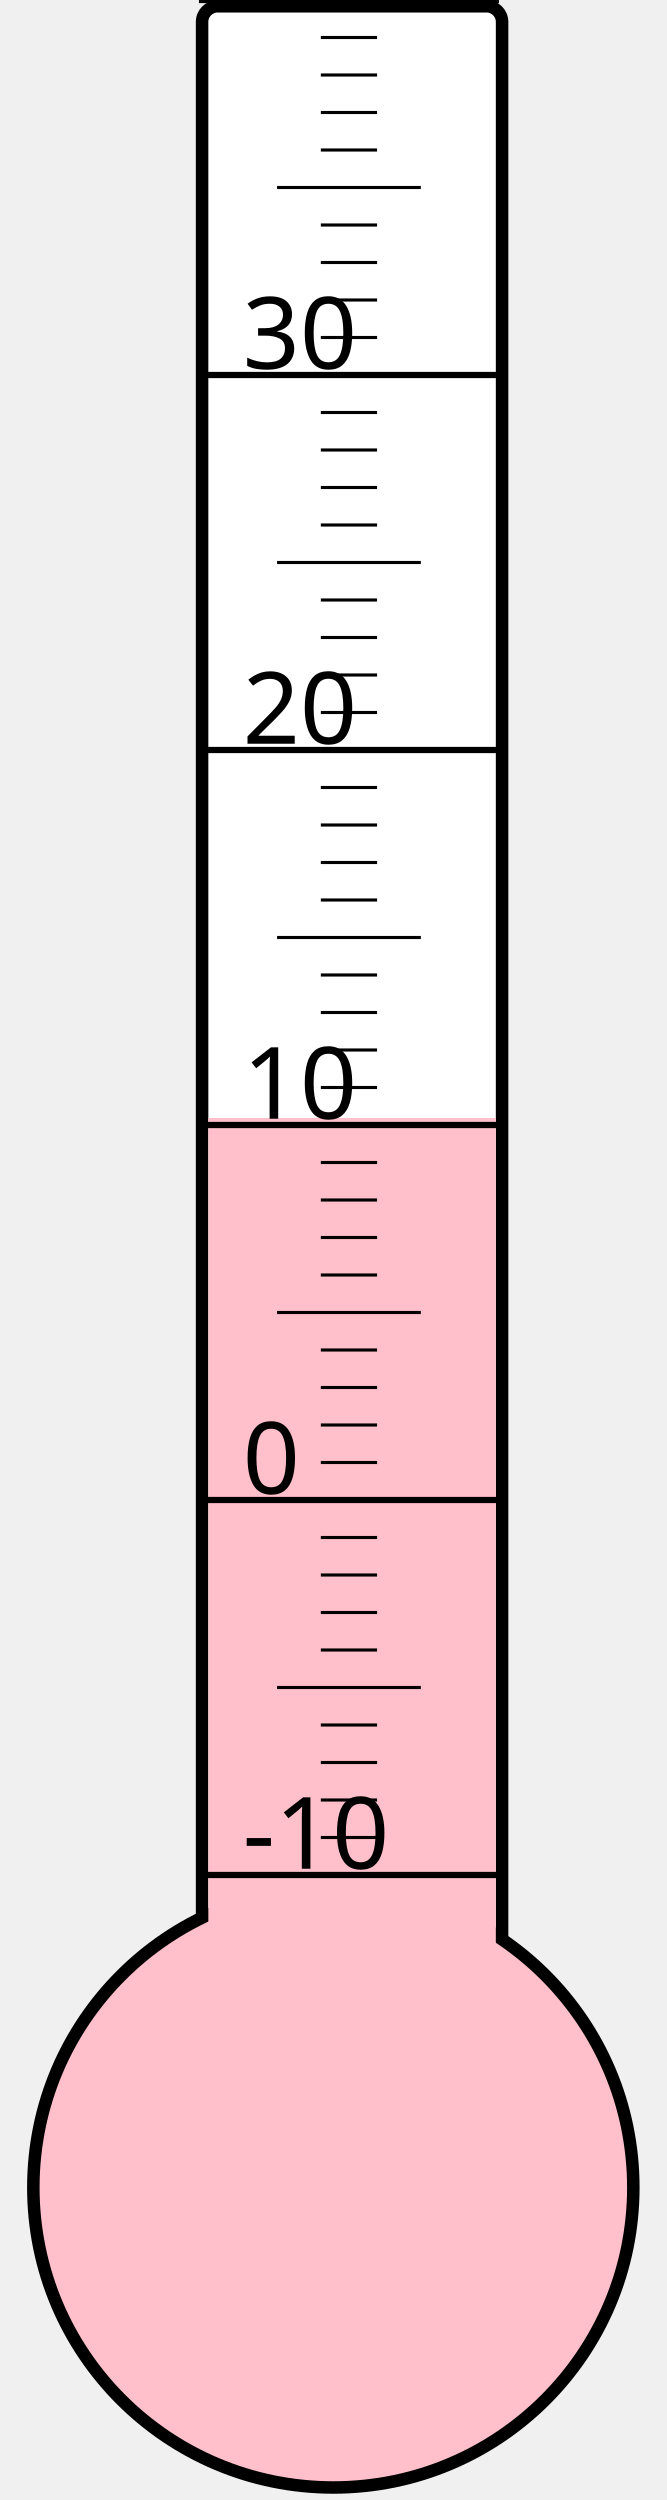
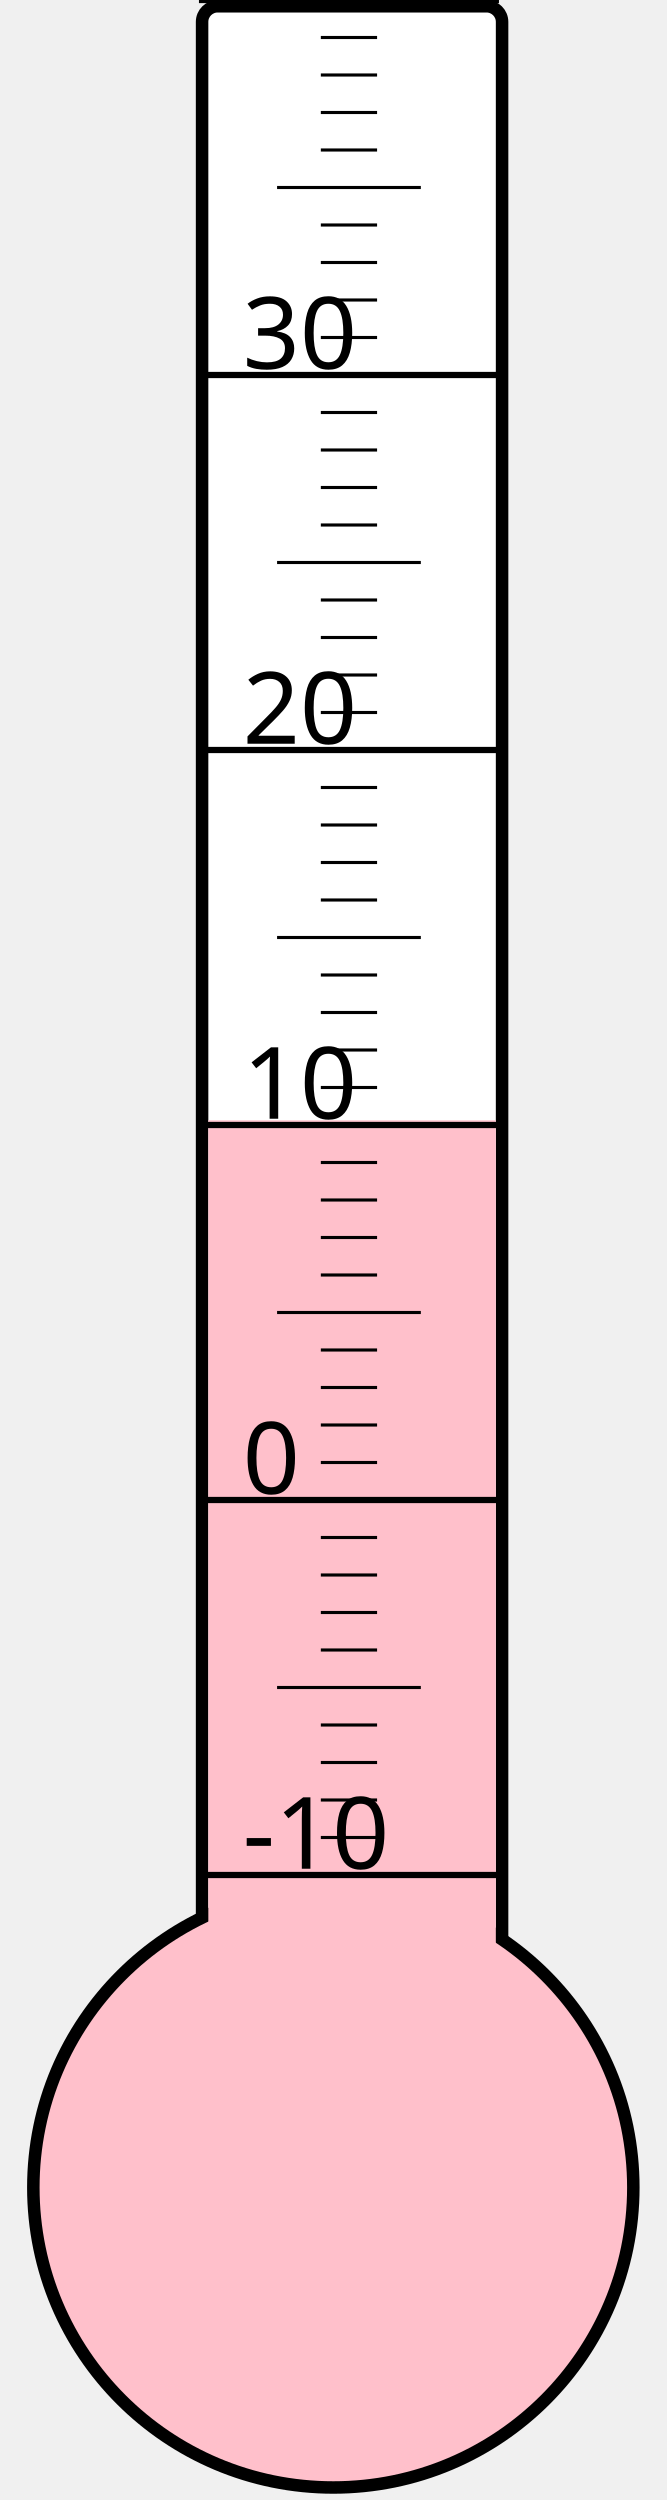
<svg xmlns="http://www.w3.org/2000/svg" width="40px" height="150px" viewBox="0 0 200 800">
  <rect width="200" height="800" x="0" y="0" style="fill: #ffffeb; fill-opacity: 0;" />
  <rect width="96" height="680" x="58" y="2" rx="5" ry="5" style="fill: white; fill-opacity: 1; stroke: black; stroke-width: 4;" />
  <circle cx="100" cy="700" r="96" style="fill: pink; stroke: black; stroke-width: 4;" />
-   <rect width="92" height="342.25" x="60" y="357.75" style="fill: pink; fill-opacity: 1; stroke-width: 0;" />
+   <rect width="92" height="341.5" x="60" y="358.5" style="fill: pink; fill-opacity: 1; stroke-width: 0;" />
  <text x="71" y="598" style="font-family: sans-serif; font-size: 24pt;">-10</text>
  <text x="71" y="478" style="font-family: sans-serif; font-size: 24pt;">0</text>
  <text x="71" y="358" style="font-family: sans-serif; font-size: 24pt;">10</text>
  <text x="71" y="238" style="font-family: sans-serif; font-size: 24pt;">20</text>
  <text x="71" y="118" style="font-family: sans-serif; font-size: 24pt;">30</text>
  <g style="stroke: black;">
    <line x1="57" y1="600" x2="153" y2="600" style="stroke-width: 2;" />
    <line x1="96" y1="588" x2="114" y2="588" style="stroke-width: 1;" />
    <line x1="96" y1="576" x2="114" y2="576" style="stroke-width: 1;" />
    <line x1="96" y1="564" x2="114" y2="564" style="stroke-width: 1;" />
    <line x1="96" y1="552" x2="114" y2="552" style="stroke-width: 1;" />
    <line x1="82" y1="540" x2="128" y2="540" style="stroke-width: 1;" />
    <line x1="96" y1="528" x2="114" y2="528" style="stroke-width: 1;" />
    <line x1="96" y1="516" x2="114" y2="516" style="stroke-width: 1;" />
    <line x1="96" y1="504" x2="114" y2="504" style="stroke-width: 1;" />
    <line x1="96" y1="492" x2="114" y2="492" style="stroke-width: 1;" />
    <line x1="57" y1="480" x2="153" y2="480" style="stroke-width: 2;" />
    <line x1="96" y1="468" x2="114" y2="468" style="stroke-width: 1;" />
    <line x1="96" y1="456" x2="114" y2="456" style="stroke-width: 1;" />
    <line x1="96" y1="444" x2="114" y2="444" style="stroke-width: 1;" />
    <line x1="96" y1="432" x2="114" y2="432" style="stroke-width: 1;" />
    <line x1="82" y1="420" x2="128" y2="420" style="stroke-width: 1;" />
    <line x1="96" y1="408" x2="114" y2="408" style="stroke-width: 1;" />
    <line x1="96" y1="396" x2="114" y2="396" style="stroke-width: 1;" />
    <line x1="96" y1="384" x2="114" y2="384" style="stroke-width: 1;" />
    <line x1="96" y1="372" x2="114" y2="372" style="stroke-width: 1;" />
    <line x1="57" y1="360" x2="153" y2="360" style="stroke-width: 2;" />
    <line x1="96" y1="348" x2="114" y2="348" style="stroke-width: 1;" />
    <line x1="96" y1="336" x2="114" y2="336" style="stroke-width: 1;" />
    <line x1="96" y1="324" x2="114" y2="324" style="stroke-width: 1;" />
    <line x1="96" y1="312" x2="114" y2="312" style="stroke-width: 1;" />
    <line x1="82" y1="300" x2="128" y2="300" style="stroke-width: 1;" />
    <line x1="96" y1="288" x2="114" y2="288" style="stroke-width: 1;" />
    <line x1="96" y1="276" x2="114" y2="276" style="stroke-width: 1;" />
    <line x1="96" y1="264" x2="114" y2="264" style="stroke-width: 1;" />
    <line x1="96" y1="252" x2="114" y2="252" style="stroke-width: 1;" />
    <line x1="57" y1="240" x2="153" y2="240" style="stroke-width: 2;" />
    <line x1="96" y1="228" x2="114" y2="228" style="stroke-width: 1;" />
    <line x1="96" y1="216" x2="114" y2="216" style="stroke-width: 1;" />
    <line x1="96" y1="204" x2="114" y2="204" style="stroke-width: 1;" />
    <line x1="96" y1="192" x2="114" y2="192" style="stroke-width: 1;" />
    <line x1="82" y1="180" x2="128" y2="180" style="stroke-width: 1;" />
    <line x1="96" y1="168" x2="114" y2="168" style="stroke-width: 1;" />
    <line x1="96" y1="156" x2="114" y2="156" style="stroke-width: 1;" />
    <line x1="96" y1="144" x2="114" y2="144" style="stroke-width: 1;" />
    <line x1="96" y1="132" x2="114" y2="132" style="stroke-width: 1;" />
    <line x1="57" y1="120" x2="153" y2="120" style="stroke-width: 2;" />
    <line x1="96" y1="108" x2="114" y2="108" style="stroke-width: 1;" />
    <line x1="96" y1="96" x2="114" y2="96" style="stroke-width: 1;" />
    <line x1="96" y1="84" x2="114" y2="84" style="stroke-width: 1;" />
    <line x1="96" y1="72" x2="114" y2="72" style="stroke-width: 1;" />
    <line x1="82" y1="60" x2="128" y2="60" style="stroke-width: 1;" />
    <line x1="96" y1="48" x2="114" y2="48" style="stroke-width: 1;" />
    <line x1="96" y1="36" x2="114" y2="36" style="stroke-width: 1;" />
    <line x1="96" y1="24" x2="114" y2="24" style="stroke-width: 1;" />
    <line x1="96" y1="12" x2="114" y2="12" style="stroke-width: 1;" />
    <line x1="57" y1="0" x2="153" y2="0" style="stroke-width: 2;" />
  </g>
</svg>
